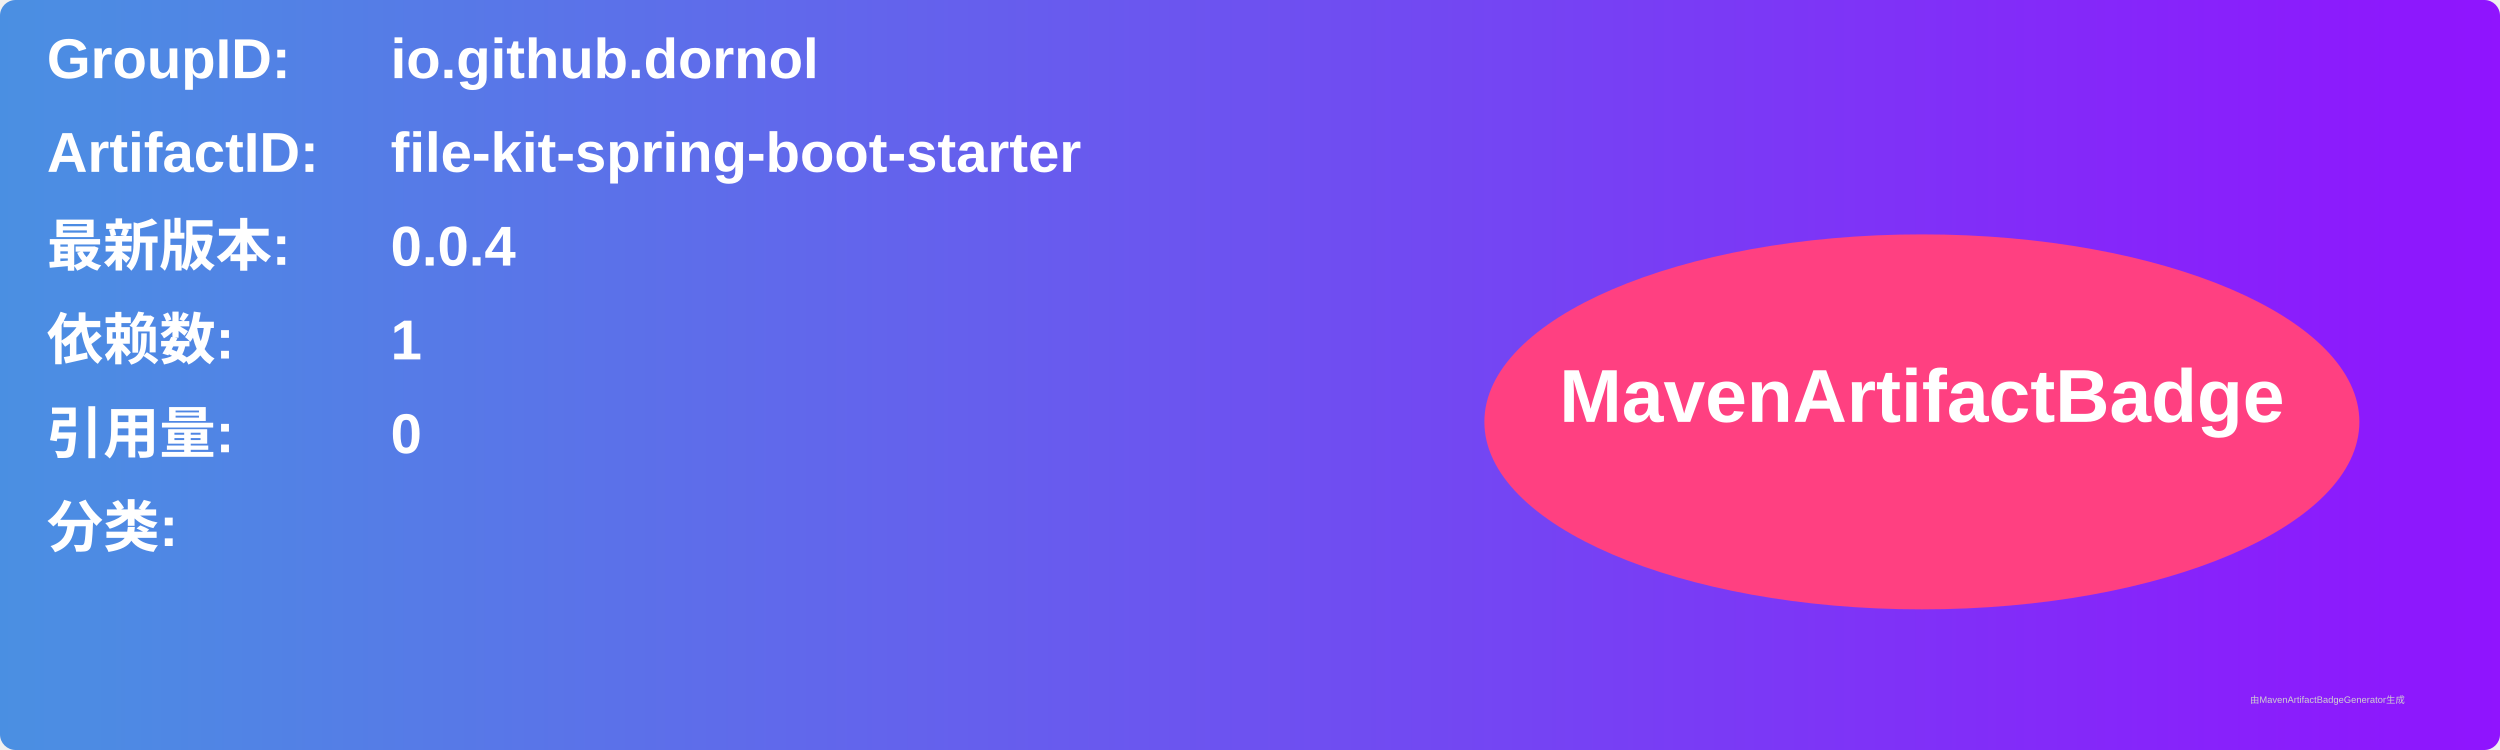
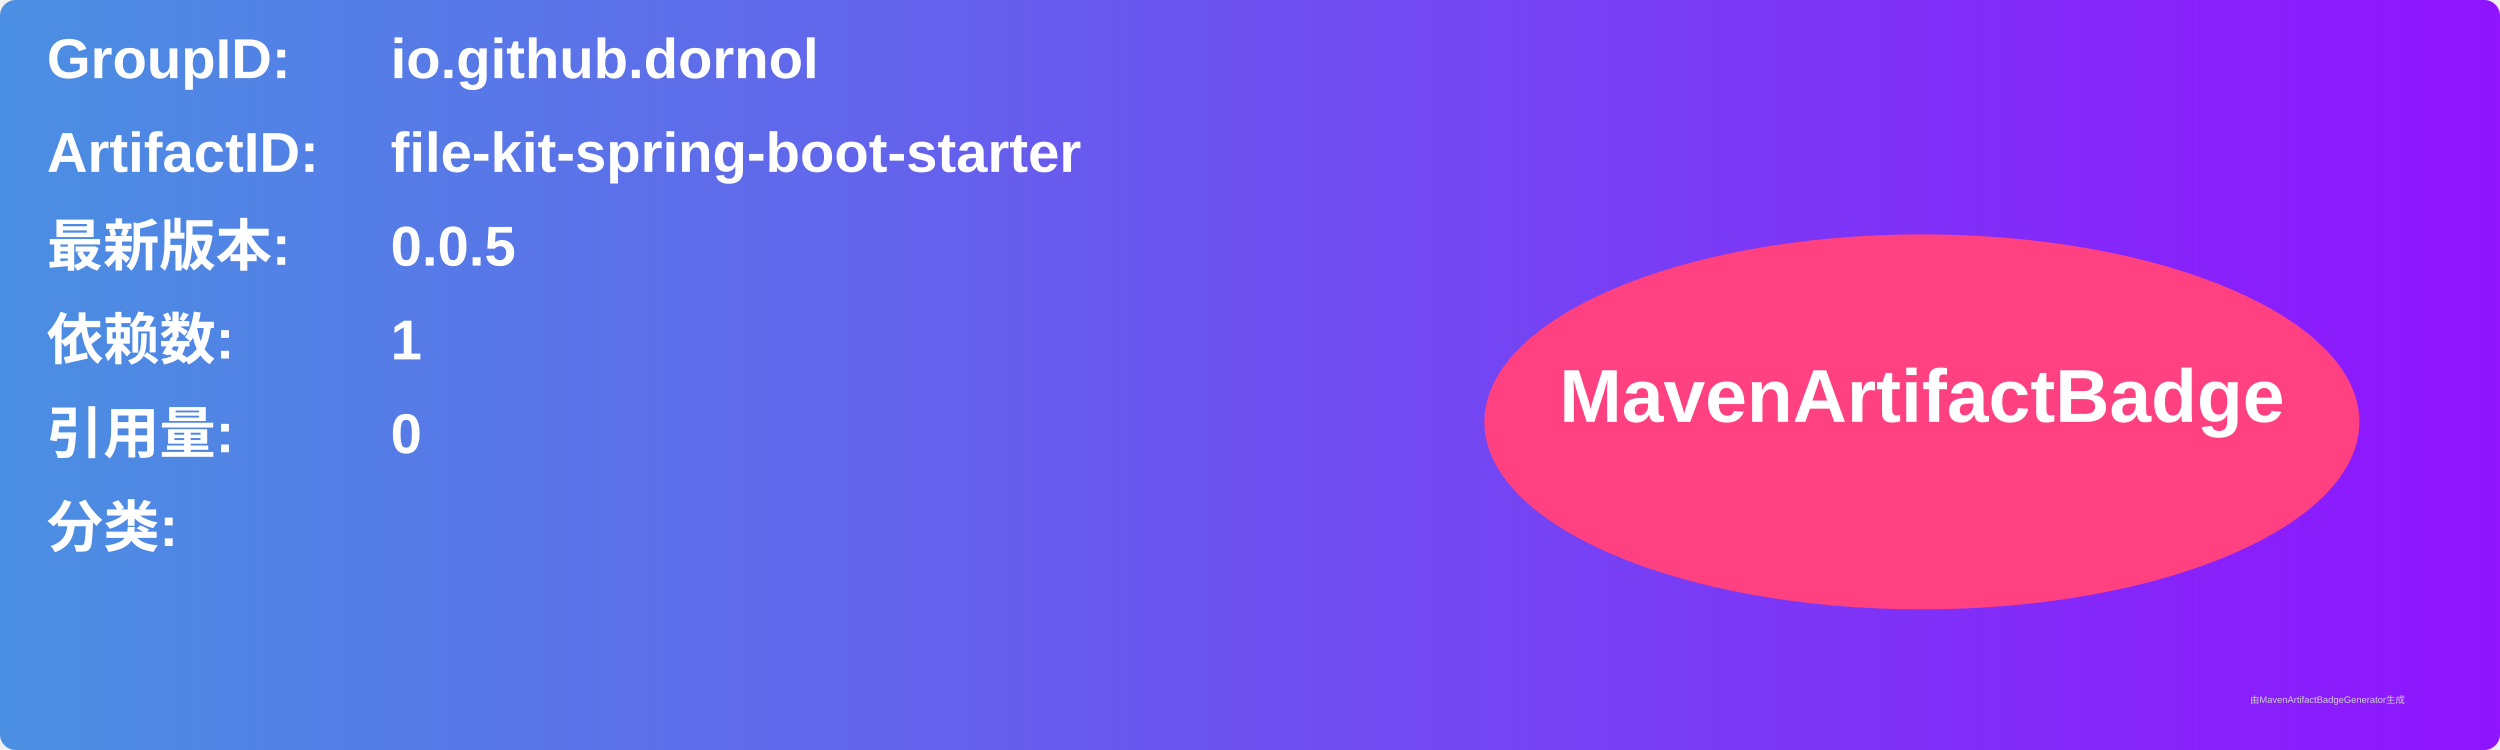
<svg xmlns="http://www.w3.org/2000/svg" width="800" height="240" viewBox="0 0 800 240">
  <linearGradient id="grad" x1="0%" y1="0%" x2="100%" y2="0%">
    <stop offset="0%" stop-color="#4a90e2" />
    <stop offset="100%" stop-color="#9013fe" />
  </linearGradient>
  <rect width="100%" height="100%" rx="5" ry="5" fill="url(#grad)" />
  <g transform="translate(15, 15)">
    <text x="0" y="10" font-family="Arial" font-size="18" fill="white" font-weight="bold" width="260">GroupID:</text>
    <text x="110" y="10" font-family="Arial" font-size="18" fill="white" font-weight="bold" width="460">io.github.dornol</text>
    <text x="0" y="40" font-family="Arial" font-size="18" fill="white" font-weight="bold" width="260">ArtifactID:</text>
    <text x="110" y="40" font-family="Arial" font-size="18" fill="white" font-weight="bold" width="460">file-kit-spring-boot-starter</text>
    <text x="0" y="70" font-family="Arial" font-size="18" fill="white" font-weight="bold">最新版本:</text>
    <text x="110" y="70" font-family="Arial" font-size="18" fill="white" font-weight="bold">
-       <tspan font-weight="bold">0.0.4</tspan>
+       <tspan font-weight="bold">0.0.5</tspan>
    </text>
    <text x="0" y="100" font-family="Arial" font-size="18" fill="white" font-weight="bold">依赖数: </text>
    <text x="110" y="100" font-family="Arial" font-size="18" fill="white">
      <tspan font-weight="bold">1</tspan>
    </text>
    <text x="0" y="130" font-family="Arial" font-size="18" fill="white" font-weight="bold">引用量: </text>
    <text x="110" y="130" font-family="Arial" font-size="18" fill="white">
      <tspan font-weight="bold">0</tspan>
    </text>
    <text x="0" y="160" font-family="Arial" font-size="18" fill="white" font-weight="bold">分类:</text>
    <text x="10" y="190" font-family="Arial" font-size="10" fill="white">
      <tspan font-weight="bold" />
    </text>
    <ellipse cx="600" cy="120" rx="140" ry="60" fill="#ff4081" />
    <text x="600" y="120" text-anchor="middle" font-family="Arial" font-size="24" fill="white" font-weight="bold">MavenArtifactBadge</text>
  </g>
  <text x="720" y="225" font-family="Arial" font-size="3" fill="#d0d0d0">由MavenArtifactBadgeGenerator生成</text>
</svg>
